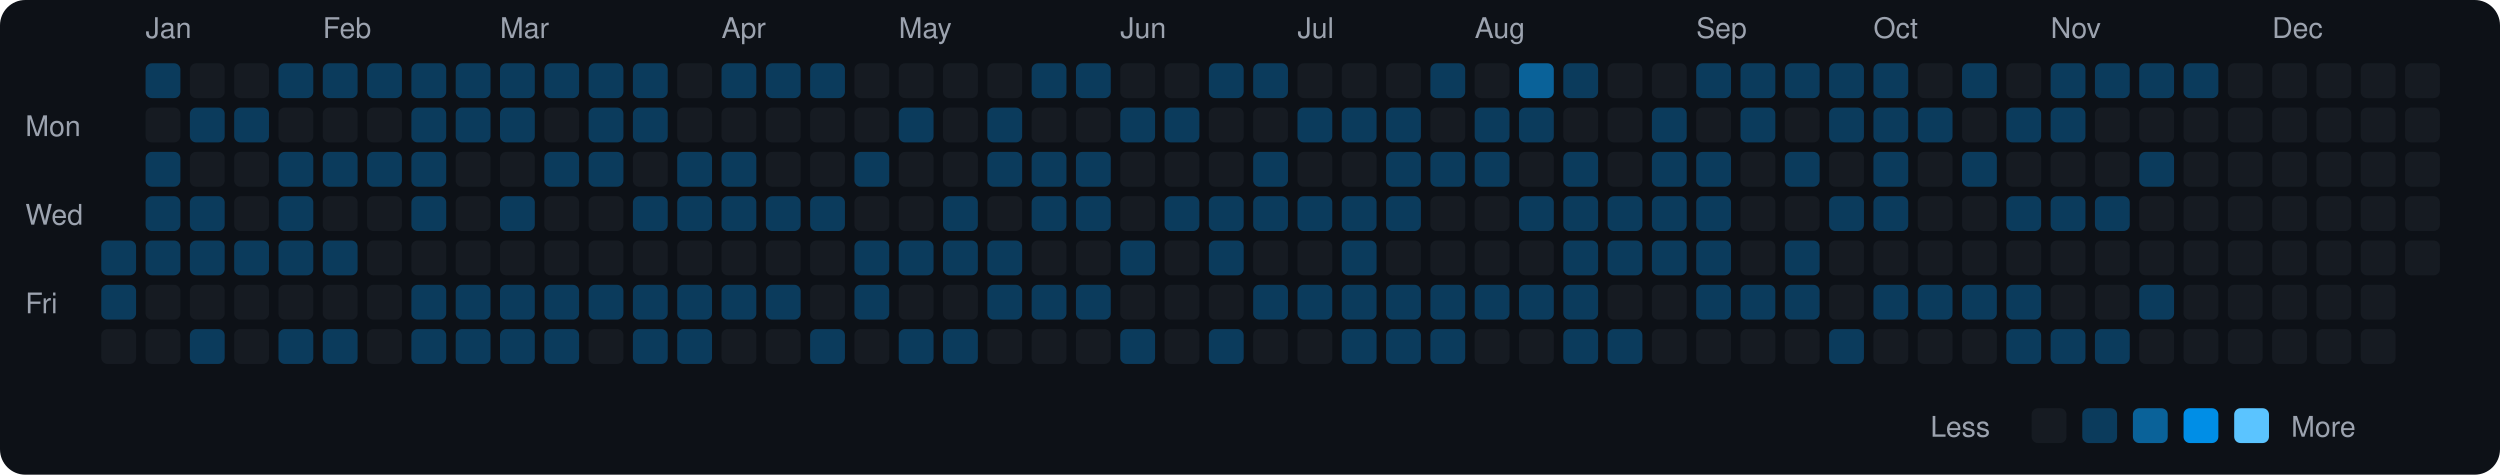
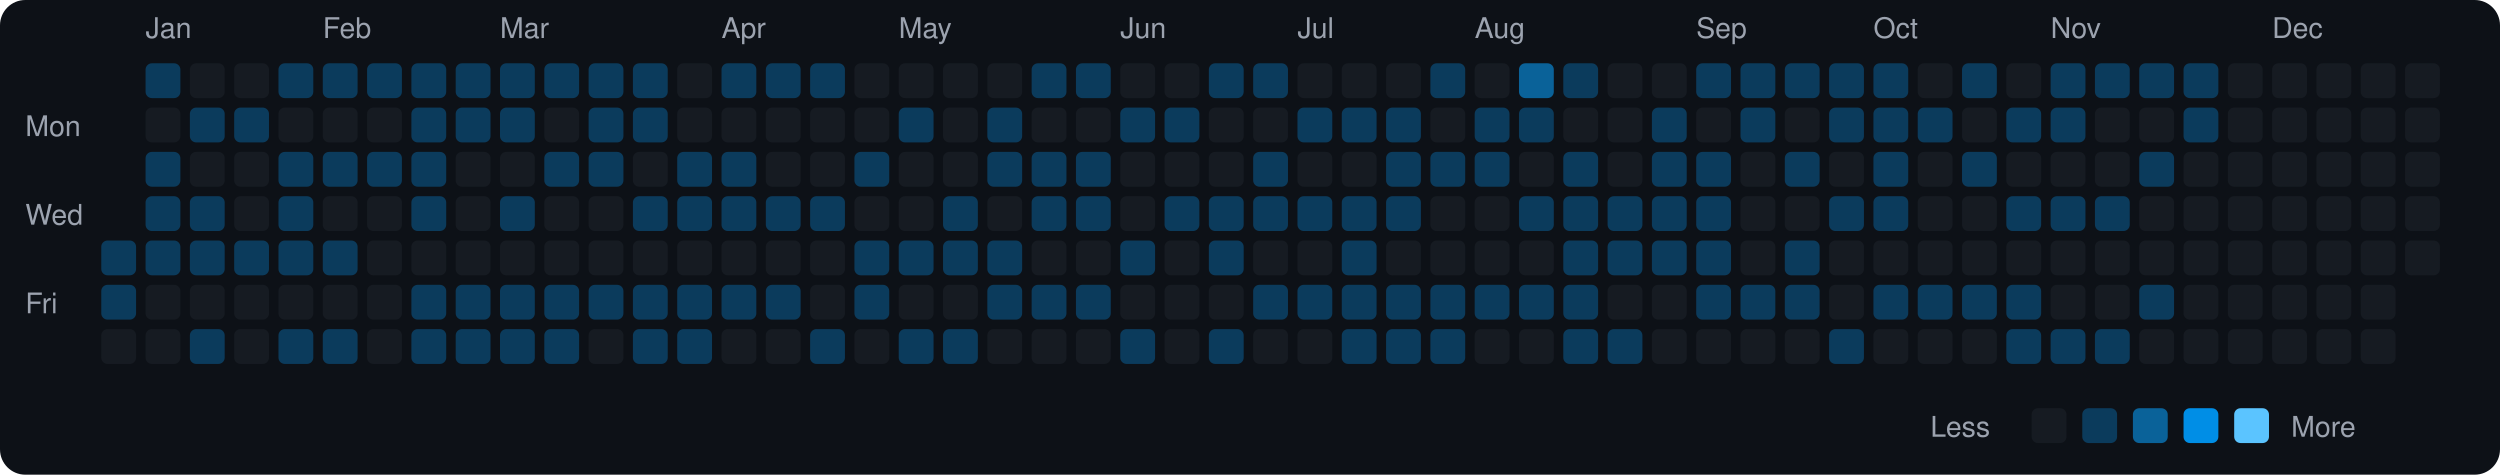
<svg xmlns="http://www.w3.org/2000/svg" viewBox="0 0 790 150" width="790" height="150">
  <rect width="790" height="150" fill="#0d1117" rx="8" ry="8" />
  <text x="8" y="43" fill="#9ca3af" font-size="9" font-family="-apple-system, BlinkMacSystemFont, 'Segoe UI', Helvetica, Arial, sans-serif">Mon</text>
  <text x="8" y="71" fill="#9ca3af" font-size="9" font-family="-apple-system, BlinkMacSystemFont, 'Segoe UI', Helvetica, Arial, sans-serif">Wed</text>
  <text x="8" y="99" fill="#9ca3af" font-size="9" font-family="-apple-system, BlinkMacSystemFont, 'Segoe UI', Helvetica, Arial, sans-serif">Fri</text>
  <rect x="32" y="76" width="11" height="11" rx="2" ry="2" fill="#0b3b5c">
    </rect>
  <rect x="32" y="90" width="11" height="11" rx="2" ry="2" fill="#0b3b5c">
    </rect>
  <rect x="32" y="104" width="11" height="11" rx="2" ry="2" fill="#161b22">
    </rect>
  <text x="46" y="12" fill="#9ca3af" font-size="9" font-family="-apple-system, BlinkMacSystemFont, 'Segoe UI', Helvetica, Arial, sans-serif">Jan</text>
  <rect x="46" y="20" width="11" height="11" rx="2" ry="2" fill="#0b3b5c">
    </rect>
  <rect x="46" y="34" width="11" height="11" rx="2" ry="2" fill="#161b22">
    </rect>
  <rect x="46" y="48" width="11" height="11" rx="2" ry="2" fill="#0b3b5c">
    </rect>
  <rect x="46" y="62" width="11" height="11" rx="2" ry="2" fill="#0b3b5c">
    </rect>
  <rect x="46" y="76" width="11" height="11" rx="2" ry="2" fill="#0b3b5c">
    </rect>
  <rect x="46" y="90" width="11" height="11" rx="2" ry="2" fill="#161b22">
    </rect>
  <rect x="46" y="104" width="11" height="11" rx="2" ry="2" fill="#161b22">
    </rect>
  <rect x="60" y="20" width="11" height="11" rx="2" ry="2" fill="#161b22">
    </rect>
  <rect x="60" y="34" width="11" height="11" rx="2" ry="2" fill="#0b3b5c">
    </rect>
  <rect x="60" y="48" width="11" height="11" rx="2" ry="2" fill="#161b22">
    </rect>
  <rect x="60" y="62" width="11" height="11" rx="2" ry="2" fill="#0b3b5c">
    </rect>
  <rect x="60" y="76" width="11" height="11" rx="2" ry="2" fill="#0b3b5c">
    </rect>
  <rect x="60" y="90" width="11" height="11" rx="2" ry="2" fill="#161b22">
    </rect>
  <rect x="60" y="104" width="11" height="11" rx="2" ry="2" fill="#0b3b5c">
    </rect>
  <rect x="74" y="20" width="11" height="11" rx="2" ry="2" fill="#161b22">
    </rect>
  <rect x="74" y="34" width="11" height="11" rx="2" ry="2" fill="#0b3b5c">
    </rect>
  <rect x="74" y="48" width="11" height="11" rx="2" ry="2" fill="#161b22">
    </rect>
  <rect x="74" y="62" width="11" height="11" rx="2" ry="2" fill="#161b22">
    </rect>
  <rect x="74" y="76" width="11" height="11" rx="2" ry="2" fill="#0b3b5c">
    </rect>
  <rect x="74" y="90" width="11" height="11" rx="2" ry="2" fill="#161b22">
    </rect>
  <rect x="74" y="104" width="11" height="11" rx="2" ry="2" fill="#161b22">
    </rect>
  <rect x="88" y="20" width="11" height="11" rx="2" ry="2" fill="#0b3b5c">
    </rect>
  <rect x="88" y="34" width="11" height="11" rx="2" ry="2" fill="#161b22">
    </rect>
  <rect x="88" y="48" width="11" height="11" rx="2" ry="2" fill="#0b3b5c">
    </rect>
  <rect x="88" y="62" width="11" height="11" rx="2" ry="2" fill="#0b3b5c">
    </rect>
  <rect x="88" y="76" width="11" height="11" rx="2" ry="2" fill="#0b3b5c">
    </rect>
  <rect x="88" y="90" width="11" height="11" rx="2" ry="2" fill="#161b22">
    </rect>
  <rect x="88" y="104" width="11" height="11" rx="2" ry="2" fill="#0b3b5c">
    </rect>
  <text x="102" y="12" fill="#9ca3af" font-size="9" font-family="-apple-system, BlinkMacSystemFont, 'Segoe UI', Helvetica, Arial, sans-serif">Feb</text>
  <rect x="102" y="20" width="11" height="11" rx="2" ry="2" fill="#0b3b5c">
    </rect>
  <rect x="102" y="34" width="11" height="11" rx="2" ry="2" fill="#161b22">
    </rect>
  <rect x="102" y="48" width="11" height="11" rx="2" ry="2" fill="#0b3b5c">
    </rect>
  <rect x="102" y="62" width="11" height="11" rx="2" ry="2" fill="#161b22">
    </rect>
  <rect x="102" y="76" width="11" height="11" rx="2" ry="2" fill="#0b3b5c">
    </rect>
  <rect x="102" y="90" width="11" height="11" rx="2" ry="2" fill="#161b22">
    </rect>
  <rect x="102" y="104" width="11" height="11" rx="2" ry="2" fill="#0b3b5c">
    </rect>
  <rect x="116" y="20" width="11" height="11" rx="2" ry="2" fill="#0b3b5c">
    </rect>
  <rect x="116" y="34" width="11" height="11" rx="2" ry="2" fill="#161b22">
    </rect>
  <rect x="116" y="48" width="11" height="11" rx="2" ry="2" fill="#0b3b5c">
    </rect>
  <rect x="116" y="62" width="11" height="11" rx="2" ry="2" fill="#161b22">
    </rect>
  <rect x="116" y="76" width="11" height="11" rx="2" ry="2" fill="#161b22">
    </rect>
  <rect x="116" y="90" width="11" height="11" rx="2" ry="2" fill="#161b22">
    </rect>
  <rect x="116" y="104" width="11" height="11" rx="2" ry="2" fill="#161b22">
    </rect>
  <rect x="130" y="20" width="11" height="11" rx="2" ry="2" fill="#0b3b5c">
    </rect>
  <rect x="130" y="34" width="11" height="11" rx="2" ry="2" fill="#0b3b5c">
    </rect>
  <rect x="130" y="48" width="11" height="11" rx="2" ry="2" fill="#0b3b5c">
    </rect>
  <rect x="130" y="62" width="11" height="11" rx="2" ry="2" fill="#0b3b5c">
    </rect>
  <rect x="130" y="76" width="11" height="11" rx="2" ry="2" fill="#161b22">
    </rect>
  <rect x="130" y="90" width="11" height="11" rx="2" ry="2" fill="#0b3b5c">
    </rect>
  <rect x="130" y="104" width="11" height="11" rx="2" ry="2" fill="#0b3b5c">
    </rect>
  <rect x="144" y="20" width="11" height="11" rx="2" ry="2" fill="#0b3b5c">
    </rect>
  <rect x="144" y="34" width="11" height="11" rx="2" ry="2" fill="#0b3b5c">
    </rect>
  <rect x="144" y="48" width="11" height="11" rx="2" ry="2" fill="#161b22">
    </rect>
  <rect x="144" y="62" width="11" height="11" rx="2" ry="2" fill="#161b22">
    </rect>
  <rect x="144" y="76" width="11" height="11" rx="2" ry="2" fill="#161b22">
    </rect>
  <rect x="144" y="90" width="11" height="11" rx="2" ry="2" fill="#0b3b5c">
    </rect>
  <rect x="144" y="104" width="11" height="11" rx="2" ry="2" fill="#0b3b5c">
    </rect>
  <text x="158" y="12" fill="#9ca3af" font-size="9" font-family="-apple-system, BlinkMacSystemFont, 'Segoe UI', Helvetica, Arial, sans-serif">Mar</text>
  <rect x="158" y="20" width="11" height="11" rx="2" ry="2" fill="#0b3b5c">
    </rect>
  <rect x="158" y="34" width="11" height="11" rx="2" ry="2" fill="#0b3b5c">
    </rect>
  <rect x="158" y="48" width="11" height="11" rx="2" ry="2" fill="#161b22">
    </rect>
  <rect x="158" y="62" width="11" height="11" rx="2" ry="2" fill="#0b3b5c">
    </rect>
  <rect x="158" y="76" width="11" height="11" rx="2" ry="2" fill="#161b22">
    </rect>
  <rect x="158" y="90" width="11" height="11" rx="2" ry="2" fill="#0b3b5c">
    </rect>
  <rect x="158" y="104" width="11" height="11" rx="2" ry="2" fill="#0b3b5c">
    </rect>
  <rect x="172" y="20" width="11" height="11" rx="2" ry="2" fill="#0b3b5c">
    </rect>
  <rect x="172" y="34" width="11" height="11" rx="2" ry="2" fill="#161b22">
    </rect>
  <rect x="172" y="48" width="11" height="11" rx="2" ry="2" fill="#0b3b5c">
    </rect>
  <rect x="172" y="62" width="11" height="11" rx="2" ry="2" fill="#161b22">
    </rect>
  <rect x="172" y="76" width="11" height="11" rx="2" ry="2" fill="#161b22">
    </rect>
  <rect x="172" y="90" width="11" height="11" rx="2" ry="2" fill="#0b3b5c">
    </rect>
  <rect x="172" y="104" width="11" height="11" rx="2" ry="2" fill="#0b3b5c">
    </rect>
  <rect x="186" y="20" width="11" height="11" rx="2" ry="2" fill="#0b3b5c">
    </rect>
  <rect x="186" y="34" width="11" height="11" rx="2" ry="2" fill="#0b3b5c">
    </rect>
  <rect x="186" y="48" width="11" height="11" rx="2" ry="2" fill="#0b3b5c">
    </rect>
  <rect x="186" y="62" width="11" height="11" rx="2" ry="2" fill="#161b22">
    </rect>
  <rect x="186" y="76" width="11" height="11" rx="2" ry="2" fill="#161b22">
    </rect>
  <rect x="186" y="90" width="11" height="11" rx="2" ry="2" fill="#0b3b5c">
    </rect>
  <rect x="186" y="104" width="11" height="11" rx="2" ry="2" fill="#161b22">
    </rect>
  <rect x="200" y="20" width="11" height="11" rx="2" ry="2" fill="#0b3b5c">
    </rect>
  <rect x="200" y="34" width="11" height="11" rx="2" ry="2" fill="#0b3b5c">
    </rect>
  <rect x="200" y="48" width="11" height="11" rx="2" ry="2" fill="#161b22">
    </rect>
  <rect x="200" y="62" width="11" height="11" rx="2" ry="2" fill="#0b3b5c">
    </rect>
  <rect x="200" y="76" width="11" height="11" rx="2" ry="2" fill="#161b22">
    </rect>
  <rect x="200" y="90" width="11" height="11" rx="2" ry="2" fill="#0b3b5c">
    </rect>
  <rect x="200" y="104" width="11" height="11" rx="2" ry="2" fill="#0b3b5c">
    </rect>
  <rect x="214" y="20" width="11" height="11" rx="2" ry="2" fill="#161b22">
    </rect>
  <rect x="214" y="34" width="11" height="11" rx="2" ry="2" fill="#161b22">
    </rect>
  <rect x="214" y="48" width="11" height="11" rx="2" ry="2" fill="#0b3b5c">
    </rect>
  <rect x="214" y="62" width="11" height="11" rx="2" ry="2" fill="#0b3b5c">
    </rect>
  <rect x="214" y="76" width="11" height="11" rx="2" ry="2" fill="#161b22">
    </rect>
  <rect x="214" y="90" width="11" height="11" rx="2" ry="2" fill="#0b3b5c">
    </rect>
  <rect x="214" y="104" width="11" height="11" rx="2" ry="2" fill="#0b3b5c">
    </rect>
  <text x="228" y="12" fill="#9ca3af" font-size="9" font-family="-apple-system, BlinkMacSystemFont, 'Segoe UI', Helvetica, Arial, sans-serif">Apr</text>
  <rect x="228" y="20" width="11" height="11" rx="2" ry="2" fill="#0b3b5c">
    </rect>
  <rect x="228" y="34" width="11" height="11" rx="2" ry="2" fill="#161b22">
    </rect>
  <rect x="228" y="48" width="11" height="11" rx="2" ry="2" fill="#0b3b5c">
    </rect>
  <rect x="228" y="62" width="11" height="11" rx="2" ry="2" fill="#0b3b5c">
    </rect>
  <rect x="228" y="76" width="11" height="11" rx="2" ry="2" fill="#161b22">
    </rect>
  <rect x="228" y="90" width="11" height="11" rx="2" ry="2" fill="#0b3b5c">
    </rect>
  <rect x="228" y="104" width="11" height="11" rx="2" ry="2" fill="#161b22">
    </rect>
  <rect x="242" y="20" width="11" height="11" rx="2" ry="2" fill="#0b3b5c">
    </rect>
  <rect x="242" y="34" width="11" height="11" rx="2" ry="2" fill="#161b22">
    </rect>
  <rect x="242" y="48" width="11" height="11" rx="2" ry="2" fill="#161b22">
    </rect>
  <rect x="242" y="62" width="11" height="11" rx="2" ry="2" fill="#0b3b5c">
    </rect>
  <rect x="242" y="76" width="11" height="11" rx="2" ry="2" fill="#161b22">
    </rect>
  <rect x="242" y="90" width="11" height="11" rx="2" ry="2" fill="#0b3b5c">
    </rect>
  <rect x="242" y="104" width="11" height="11" rx="2" ry="2" fill="#161b22">
    </rect>
  <rect x="256" y="20" width="11" height="11" rx="2" ry="2" fill="#0b3b5c">
    </rect>
  <rect x="256" y="34" width="11" height="11" rx="2" ry="2" fill="#161b22">
    </rect>
  <rect x="256" y="48" width="11" height="11" rx="2" ry="2" fill="#161b22">
    </rect>
  <rect x="256" y="62" width="11" height="11" rx="2" ry="2" fill="#0b3b5c">
    </rect>
  <rect x="256" y="76" width="11" height="11" rx="2" ry="2" fill="#161b22">
    </rect>
  <rect x="256" y="90" width="11" height="11" rx="2" ry="2" fill="#161b22">
    </rect>
  <rect x="256" y="104" width="11" height="11" rx="2" ry="2" fill="#0b3b5c">
    </rect>
  <rect x="270" y="20" width="11" height="11" rx="2" ry="2" fill="#161b22">
    </rect>
  <rect x="270" y="34" width="11" height="11" rx="2" ry="2" fill="#161b22">
    </rect>
  <rect x="270" y="48" width="11" height="11" rx="2" ry="2" fill="#0b3b5c">
    </rect>
  <rect x="270" y="62" width="11" height="11" rx="2" ry="2" fill="#161b22">
    </rect>
  <rect x="270" y="76" width="11" height="11" rx="2" ry="2" fill="#0b3b5c">
    </rect>
  <rect x="270" y="90" width="11" height="11" rx="2" ry="2" fill="#0b3b5c">
    </rect>
  <rect x="270" y="104" width="11" height="11" rx="2" ry="2" fill="#161b22">
    </rect>
  <text x="284" y="12" fill="#9ca3af" font-size="9" font-family="-apple-system, BlinkMacSystemFont, 'Segoe UI', Helvetica, Arial, sans-serif">May</text>
  <rect x="284" y="20" width="11" height="11" rx="2" ry="2" fill="#161b22">
    </rect>
  <rect x="284" y="34" width="11" height="11" rx="2" ry="2" fill="#0b3b5c">
    </rect>
  <rect x="284" y="48" width="11" height="11" rx="2" ry="2" fill="#161b22">
    </rect>
  <rect x="284" y="62" width="11" height="11" rx="2" ry="2" fill="#161b22">
    </rect>
  <rect x="284" y="76" width="11" height="11" rx="2" ry="2" fill="#0b3b5c">
    </rect>
  <rect x="284" y="90" width="11" height="11" rx="2" ry="2" fill="#161b22">
    </rect>
  <rect x="284" y="104" width="11" height="11" rx="2" ry="2" fill="#0b3b5c">
    </rect>
  <rect x="298" y="20" width="11" height="11" rx="2" ry="2" fill="#161b22">
    </rect>
  <rect x="298" y="34" width="11" height="11" rx="2" ry="2" fill="#161b22">
    </rect>
  <rect x="298" y="48" width="11" height="11" rx="2" ry="2" fill="#161b22">
    </rect>
  <rect x="298" y="62" width="11" height="11" rx="2" ry="2" fill="#0b3b5c">
    </rect>
  <rect x="298" y="76" width="11" height="11" rx="2" ry="2" fill="#0b3b5c">
    </rect>
  <rect x="298" y="90" width="11" height="11" rx="2" ry="2" fill="#161b22">
    </rect>
  <rect x="298" y="104" width="11" height="11" rx="2" ry="2" fill="#0b3b5c">
    </rect>
  <rect x="312" y="20" width="11" height="11" rx="2" ry="2" fill="#161b22">
    </rect>
  <rect x="312" y="34" width="11" height="11" rx="2" ry="2" fill="#0b3b5c">
    </rect>
  <rect x="312" y="48" width="11" height="11" rx="2" ry="2" fill="#0b3b5c">
    </rect>
  <rect x="312" y="62" width="11" height="11" rx="2" ry="2" fill="#161b22">
    </rect>
  <rect x="312" y="76" width="11" height="11" rx="2" ry="2" fill="#0b3b5c">
    </rect>
  <rect x="312" y="90" width="11" height="11" rx="2" ry="2" fill="#0b3b5c">
    </rect>
  <rect x="312" y="104" width="11" height="11" rx="2" ry="2" fill="#161b22">
    </rect>
  <rect x="326" y="20" width="11" height="11" rx="2" ry="2" fill="#0b3b5c">
    </rect>
  <rect x="326" y="34" width="11" height="11" rx="2" ry="2" fill="#161b22">
    </rect>
  <rect x="326" y="48" width="11" height="11" rx="2" ry="2" fill="#0b3b5c">
    </rect>
  <rect x="326" y="62" width="11" height="11" rx="2" ry="2" fill="#0b3b5c">
    </rect>
  <rect x="326" y="76" width="11" height="11" rx="2" ry="2" fill="#161b22">
    </rect>
  <rect x="326" y="90" width="11" height="11" rx="2" ry="2" fill="#0b3b5c">
    </rect>
  <rect x="326" y="104" width="11" height="11" rx="2" ry="2" fill="#161b22">
    </rect>
  <rect x="340" y="20" width="11" height="11" rx="2" ry="2" fill="#0b3b5c">
    </rect>
  <rect x="340" y="34" width="11" height="11" rx="2" ry="2" fill="#161b22">
    </rect>
  <rect x="340" y="48" width="11" height="11" rx="2" ry="2" fill="#0b3b5c">
    </rect>
  <rect x="340" y="62" width="11" height="11" rx="2" ry="2" fill="#0b3b5c">
    </rect>
  <rect x="340" y="76" width="11" height="11" rx="2" ry="2" fill="#161b22">
    </rect>
  <rect x="340" y="90" width="11" height="11" rx="2" ry="2" fill="#0b3b5c">
    </rect>
  <rect x="340" y="104" width="11" height="11" rx="2" ry="2" fill="#161b22">
    </rect>
  <text x="354" y="12" fill="#9ca3af" font-size="9" font-family="-apple-system, BlinkMacSystemFont, 'Segoe UI', Helvetica, Arial, sans-serif">Jun</text>
  <rect x="354" y="20" width="11" height="11" rx="2" ry="2" fill="#161b22">
    </rect>
  <rect x="354" y="34" width="11" height="11" rx="2" ry="2" fill="#0b3b5c">
    </rect>
  <rect x="354" y="48" width="11" height="11" rx="2" ry="2" fill="#161b22">
    </rect>
  <rect x="354" y="62" width="11" height="11" rx="2" ry="2" fill="#161b22">
    </rect>
  <rect x="354" y="76" width="11" height="11" rx="2" ry="2" fill="#0b3b5c">
    </rect>
  <rect x="354" y="90" width="11" height="11" rx="2" ry="2" fill="#161b22">
    </rect>
  <rect x="354" y="104" width="11" height="11" rx="2" ry="2" fill="#0b3b5c">
    </rect>
  <rect x="368" y="20" width="11" height="11" rx="2" ry="2" fill="#161b22">
    </rect>
  <rect x="368" y="34" width="11" height="11" rx="2" ry="2" fill="#0b3b5c">
    </rect>
  <rect x="368" y="48" width="11" height="11" rx="2" ry="2" fill="#161b22">
    </rect>
  <rect x="368" y="62" width="11" height="11" rx="2" ry="2" fill="#0b3b5c">
    </rect>
  <rect x="368" y="76" width="11" height="11" rx="2" ry="2" fill="#161b22">
    </rect>
  <rect x="368" y="90" width="11" height="11" rx="2" ry="2" fill="#161b22">
    </rect>
  <rect x="368" y="104" width="11" height="11" rx="2" ry="2" fill="#161b22">
    </rect>
  <rect x="382" y="20" width="11" height="11" rx="2" ry="2" fill="#0b3b5c">
    </rect>
  <rect x="382" y="34" width="11" height="11" rx="2" ry="2" fill="#161b22">
    </rect>
  <rect x="382" y="48" width="11" height="11" rx="2" ry="2" fill="#161b22">
    </rect>
  <rect x="382" y="62" width="11" height="11" rx="2" ry="2" fill="#0b3b5c">
    </rect>
  <rect x="382" y="76" width="11" height="11" rx="2" ry="2" fill="#0b3b5c">
    </rect>
  <rect x="382" y="90" width="11" height="11" rx="2" ry="2" fill="#161b22">
    </rect>
  <rect x="382" y="104" width="11" height="11" rx="2" ry="2" fill="#0b3b5c">
    </rect>
  <rect x="396" y="20" width="11" height="11" rx="2" ry="2" fill="#0b3b5c">
    </rect>
  <rect x="396" y="34" width="11" height="11" rx="2" ry="2" fill="#161b22">
    </rect>
  <rect x="396" y="48" width="11" height="11" rx="2" ry="2" fill="#0b3b5c">
    </rect>
  <rect x="396" y="62" width="11" height="11" rx="2" ry="2" fill="#0b3b5c">
    </rect>
  <rect x="396" y="76" width="11" height="11" rx="2" ry="2" fill="#161b22">
    </rect>
  <rect x="396" y="90" width="11" height="11" rx="2" ry="2" fill="#0b3b5c">
    </rect>
  <rect x="396" y="104" width="11" height="11" rx="2" ry="2" fill="#161b22">
    </rect>
  <text x="410" y="12" fill="#9ca3af" font-size="9" font-family="-apple-system, BlinkMacSystemFont, 'Segoe UI', Helvetica, Arial, sans-serif">Jul</text>
  <rect x="410" y="20" width="11" height="11" rx="2" ry="2" fill="#161b22">
    </rect>
  <rect x="410" y="34" width="11" height="11" rx="2" ry="2" fill="#0b3b5c">
    </rect>
  <rect x="410" y="48" width="11" height="11" rx="2" ry="2" fill="#161b22">
    </rect>
  <rect x="410" y="62" width="11" height="11" rx="2" ry="2" fill="#0b3b5c">
    </rect>
  <rect x="410" y="76" width="11" height="11" rx="2" ry="2" fill="#161b22">
    </rect>
  <rect x="410" y="90" width="11" height="11" rx="2" ry="2" fill="#0b3b5c">
    </rect>
  <rect x="410" y="104" width="11" height="11" rx="2" ry="2" fill="#161b22">
    </rect>
  <rect x="424" y="20" width="11" height="11" rx="2" ry="2" fill="#161b22">
    </rect>
  <rect x="424" y="34" width="11" height="11" rx="2" ry="2" fill="#0b3b5c">
    </rect>
  <rect x="424" y="48" width="11" height="11" rx="2" ry="2" fill="#161b22">
    </rect>
  <rect x="424" y="62" width="11" height="11" rx="2" ry="2" fill="#0b3b5c">
    </rect>
  <rect x="424" y="76" width="11" height="11" rx="2" ry="2" fill="#0b3b5c">
    </rect>
  <rect x="424" y="90" width="11" height="11" rx="2" ry="2" fill="#0b3b5c">
    </rect>
  <rect x="424" y="104" width="11" height="11" rx="2" ry="2" fill="#0b3b5c">
    </rect>
  <rect x="438" y="20" width="11" height="11" rx="2" ry="2" fill="#161b22">
    </rect>
  <rect x="438" y="34" width="11" height="11" rx="2" ry="2" fill="#0b3b5c">
    </rect>
  <rect x="438" y="48" width="11" height="11" rx="2" ry="2" fill="#0b3b5c">
    </rect>
  <rect x="438" y="62" width="11" height="11" rx="2" ry="2" fill="#0b3b5c">
    </rect>
  <rect x="438" y="76" width="11" height="11" rx="2" ry="2" fill="#161b22">
    </rect>
  <rect x="438" y="90" width="11" height="11" rx="2" ry="2" fill="#0b3b5c">
    </rect>
  <rect x="438" y="104" width="11" height="11" rx="2" ry="2" fill="#0b3b5c">
    </rect>
  <rect x="452" y="20" width="11" height="11" rx="2" ry="2" fill="#0b3b5c">
    </rect>
  <rect x="452" y="34" width="11" height="11" rx="2" ry="2" fill="#161b22">
    </rect>
  <rect x="452" y="48" width="11" height="11" rx="2" ry="2" fill="#0b3b5c">
    </rect>
  <rect x="452" y="62" width="11" height="11" rx="2" ry="2" fill="#161b22">
    </rect>
  <rect x="452" y="76" width="11" height="11" rx="2" ry="2" fill="#161b22">
    </rect>
  <rect x="452" y="90" width="11" height="11" rx="2" ry="2" fill="#0b3b5c">
    </rect>
  <rect x="452" y="104" width="11" height="11" rx="2" ry="2" fill="#0b3b5c">
    </rect>
  <text x="466" y="12" fill="#9ca3af" font-size="9" font-family="-apple-system, BlinkMacSystemFont, 'Segoe UI', Helvetica, Arial, sans-serif">Aug</text>
  <rect x="466" y="20" width="11" height="11" rx="2" ry="2" fill="#161b22">
    </rect>
  <rect x="466" y="34" width="11" height="11" rx="2" ry="2" fill="#0b3b5c">
    </rect>
  <rect x="466" y="48" width="11" height="11" rx="2" ry="2" fill="#0b3b5c">
    </rect>
  <rect x="466" y="62" width="11" height="11" rx="2" ry="2" fill="#161b22">
    </rect>
  <rect x="466" y="76" width="11" height="11" rx="2" ry="2" fill="#161b22">
    </rect>
  <rect x="466" y="90" width="11" height="11" rx="2" ry="2" fill="#0b3b5c">
    </rect>
  <rect x="466" y="104" width="11" height="11" rx="2" ry="2" fill="#161b22">
    </rect>
  <rect x="480" y="20" width="11" height="11" rx="2" ry="2" fill="#0a6299">
    </rect>
  <rect x="480" y="34" width="11" height="11" rx="2" ry="2" fill="#0b3b5c">
    </rect>
  <rect x="480" y="48" width="11" height="11" rx="2" ry="2" fill="#161b22">
    </rect>
  <rect x="480" y="62" width="11" height="11" rx="2" ry="2" fill="#0b3b5c">
    </rect>
  <rect x="480" y="76" width="11" height="11" rx="2" ry="2" fill="#161b22">
    </rect>
  <rect x="480" y="90" width="11" height="11" rx="2" ry="2" fill="#0b3b5c">
    </rect>
  <rect x="480" y="104" width="11" height="11" rx="2" ry="2" fill="#161b22">
    </rect>
  <rect x="494" y="20" width="11" height="11" rx="2" ry="2" fill="#0b3b5c">
    </rect>
  <rect x="494" y="34" width="11" height="11" rx="2" ry="2" fill="#161b22">
    </rect>
  <rect x="494" y="48" width="11" height="11" rx="2" ry="2" fill="#0b3b5c">
    </rect>
  <rect x="494" y="62" width="11" height="11" rx="2" ry="2" fill="#0b3b5c">
    </rect>
  <rect x="494" y="76" width="11" height="11" rx="2" ry="2" fill="#0b3b5c">
    </rect>
  <rect x="494" y="90" width="11" height="11" rx="2" ry="2" fill="#0b3b5c">
    </rect>
  <rect x="494" y="104" width="11" height="11" rx="2" ry="2" fill="#0b3b5c">
    </rect>
  <rect x="508" y="20" width="11" height="11" rx="2" ry="2" fill="#161b22">
    </rect>
  <rect x="508" y="34" width="11" height="11" rx="2" ry="2" fill="#161b22">
    </rect>
  <rect x="508" y="48" width="11" height="11" rx="2" ry="2" fill="#161b22">
    </rect>
  <rect x="508" y="62" width="11" height="11" rx="2" ry="2" fill="#0b3b5c">
    </rect>
  <rect x="508" y="76" width="11" height="11" rx="2" ry="2" fill="#0b3b5c">
    </rect>
  <rect x="508" y="90" width="11" height="11" rx="2" ry="2" fill="#161b22">
    </rect>
  <rect x="508" y="104" width="11" height="11" rx="2" ry="2" fill="#0b3b5c">
    </rect>
  <rect x="522" y="20" width="11" height="11" rx="2" ry="2" fill="#161b22">
    </rect>
  <rect x="522" y="34" width="11" height="11" rx="2" ry="2" fill="#0b3b5c">
    </rect>
  <rect x="522" y="48" width="11" height="11" rx="2" ry="2" fill="#0b3b5c">
    </rect>
  <rect x="522" y="62" width="11" height="11" rx="2" ry="2" fill="#0b3b5c">
    </rect>
  <rect x="522" y="76" width="11" height="11" rx="2" ry="2" fill="#0b3b5c">
    </rect>
  <rect x="522" y="90" width="11" height="11" rx="2" ry="2" fill="#161b22">
    </rect>
  <rect x="522" y="104" width="11" height="11" rx="2" ry="2" fill="#161b22">
    </rect>
  <text x="536" y="12" fill="#9ca3af" font-size="9" font-family="-apple-system, BlinkMacSystemFont, 'Segoe UI', Helvetica, Arial, sans-serif">Sep</text>
  <rect x="536" y="20" width="11" height="11" rx="2" ry="2" fill="#0b3b5c">
    </rect>
  <rect x="536" y="34" width="11" height="11" rx="2" ry="2" fill="#161b22">
    </rect>
  <rect x="536" y="48" width="11" height="11" rx="2" ry="2" fill="#0b3b5c">
    </rect>
  <rect x="536" y="62" width="11" height="11" rx="2" ry="2" fill="#0b3b5c">
    </rect>
  <rect x="536" y="76" width="11" height="11" rx="2" ry="2" fill="#0b3b5c">
    </rect>
  <rect x="536" y="90" width="11" height="11" rx="2" ry="2" fill="#0b3b5c">
    </rect>
  <rect x="536" y="104" width="11" height="11" rx="2" ry="2" fill="#161b22">
    </rect>
  <rect x="550" y="20" width="11" height="11" rx="2" ry="2" fill="#0b3b5c">
    </rect>
  <rect x="550" y="34" width="11" height="11" rx="2" ry="2" fill="#0b3b5c">
    </rect>
  <rect x="550" y="48" width="11" height="11" rx="2" ry="2" fill="#161b22">
    </rect>
  <rect x="550" y="62" width="11" height="11" rx="2" ry="2" fill="#161b22">
    </rect>
  <rect x="550" y="76" width="11" height="11" rx="2" ry="2" fill="#161b22">
    </rect>
  <rect x="550" y="90" width="11" height="11" rx="2" ry="2" fill="#0b3b5c">
    </rect>
  <rect x="550" y="104" width="11" height="11" rx="2" ry="2" fill="#161b22">
    </rect>
  <rect x="564" y="20" width="11" height="11" rx="2" ry="2" fill="#0b3b5c">
    </rect>
  <rect x="564" y="34" width="11" height="11" rx="2" ry="2" fill="#161b22">
    </rect>
  <rect x="564" y="48" width="11" height="11" rx="2" ry="2" fill="#0b3b5c">
    </rect>
  <rect x="564" y="62" width="11" height="11" rx="2" ry="2" fill="#161b22">
    </rect>
  <rect x="564" y="76" width="11" height="11" rx="2" ry="2" fill="#0b3b5c">
    </rect>
  <rect x="564" y="90" width="11" height="11" rx="2" ry="2" fill="#0b3b5c">
    </rect>
  <rect x="564" y="104" width="11" height="11" rx="2" ry="2" fill="#161b22">
    </rect>
  <rect x="578" y="20" width="11" height="11" rx="2" ry="2" fill="#0b3b5c">
    </rect>
  <rect x="578" y="34" width="11" height="11" rx="2" ry="2" fill="#0b3b5c">
    </rect>
  <rect x="578" y="48" width="11" height="11" rx="2" ry="2" fill="#161b22">
    </rect>
  <rect x="578" y="62" width="11" height="11" rx="2" ry="2" fill="#0b3b5c">
    </rect>
  <rect x="578" y="76" width="11" height="11" rx="2" ry="2" fill="#161b22">
    </rect>
  <rect x="578" y="90" width="11" height="11" rx="2" ry="2" fill="#161b22">
    </rect>
  <rect x="578" y="104" width="11" height="11" rx="2" ry="2" fill="#0b3b5c">
    </rect>
  <text x="592" y="12" fill="#9ca3af" font-size="9" font-family="-apple-system, BlinkMacSystemFont, 'Segoe UI', Helvetica, Arial, sans-serif">Oct</text>
  <rect x="592" y="20" width="11" height="11" rx="2" ry="2" fill="#0b3b5c">
    </rect>
  <rect x="592" y="34" width="11" height="11" rx="2" ry="2" fill="#0b3b5c">
    </rect>
  <rect x="592" y="48" width="11" height="11" rx="2" ry="2" fill="#0b3b5c">
    </rect>
  <rect x="592" y="62" width="11" height="11" rx="2" ry="2" fill="#0b3b5c">
    </rect>
  <rect x="592" y="76" width="11" height="11" rx="2" ry="2" fill="#161b22">
    </rect>
  <rect x="592" y="90" width="11" height="11" rx="2" ry="2" fill="#0b3b5c">
    </rect>
  <rect x="592" y="104" width="11" height="11" rx="2" ry="2" fill="#161b22">
    </rect>
  <rect x="606" y="20" width="11" height="11" rx="2" ry="2" fill="#161b22">
    </rect>
  <rect x="606" y="34" width="11" height="11" rx="2" ry="2" fill="#0b3b5c">
    </rect>
  <rect x="606" y="48" width="11" height="11" rx="2" ry="2" fill="#161b22">
    </rect>
  <rect x="606" y="62" width="11" height="11" rx="2" ry="2" fill="#161b22">
    </rect>
  <rect x="606" y="76" width="11" height="11" rx="2" ry="2" fill="#161b22">
    </rect>
  <rect x="606" y="90" width="11" height="11" rx="2" ry="2" fill="#0b3b5c">
    </rect>
  <rect x="606" y="104" width="11" height="11" rx="2" ry="2" fill="#161b22">
    </rect>
  <rect x="620" y="20" width="11" height="11" rx="2" ry="2" fill="#0b3b5c">
    </rect>
  <rect x="620" y="34" width="11" height="11" rx="2" ry="2" fill="#161b22">
    </rect>
  <rect x="620" y="48" width="11" height="11" rx="2" ry="2" fill="#0b3b5c">
    </rect>
  <rect x="620" y="62" width="11" height="11" rx="2" ry="2" fill="#161b22">
    </rect>
  <rect x="620" y="76" width="11" height="11" rx="2" ry="2" fill="#161b22">
    </rect>
  <rect x="620" y="90" width="11" height="11" rx="2" ry="2" fill="#0b3b5c">
    </rect>
  <rect x="620" y="104" width="11" height="11" rx="2" ry="2" fill="#161b22">
    </rect>
  <rect x="634" y="20" width="11" height="11" rx="2" ry="2" fill="#161b22">
    </rect>
  <rect x="634" y="34" width="11" height="11" rx="2" ry="2" fill="#0b3b5c">
    </rect>
  <rect x="634" y="48" width="11" height="11" rx="2" ry="2" fill="#161b22">
    </rect>
  <rect x="634" y="62" width="11" height="11" rx="2" ry="2" fill="#0b3b5c">
    </rect>
  <rect x="634" y="76" width="11" height="11" rx="2" ry="2" fill="#161b22">
    </rect>
  <rect x="634" y="90" width="11" height="11" rx="2" ry="2" fill="#0b3b5c">
    </rect>
  <rect x="634" y="104" width="11" height="11" rx="2" ry="2" fill="#0b3b5c">
    </rect>
  <text x="648" y="12" fill="#9ca3af" font-size="9" font-family="-apple-system, BlinkMacSystemFont, 'Segoe UI', Helvetica, Arial, sans-serif">Nov</text>
  <rect x="648" y="20" width="11" height="11" rx="2" ry="2" fill="#0b3b5c">
    </rect>
  <rect x="648" y="34" width="11" height="11" rx="2" ry="2" fill="#0b3b5c">
    </rect>
  <rect x="648" y="48" width="11" height="11" rx="2" ry="2" fill="#161b22">
    </rect>
  <rect x="648" y="62" width="11" height="11" rx="2" ry="2" fill="#0b3b5c">
    </rect>
  <rect x="648" y="76" width="11" height="11" rx="2" ry="2" fill="#161b22">
    </rect>
  <rect x="648" y="90" width="11" height="11" rx="2" ry="2" fill="#161b22">
    </rect>
  <rect x="648" y="104" width="11" height="11" rx="2" ry="2" fill="#0b3b5c">
    </rect>
  <rect x="662" y="20" width="11" height="11" rx="2" ry="2" fill="#0b3b5c">
    </rect>
  <rect x="662" y="34" width="11" height="11" rx="2" ry="2" fill="#161b22">
    </rect>
  <rect x="662" y="48" width="11" height="11" rx="2" ry="2" fill="#161b22">
    </rect>
  <rect x="662" y="62" width="11" height="11" rx="2" ry="2" fill="#0b3b5c">
    </rect>
  <rect x="662" y="76" width="11" height="11" rx="2" ry="2" fill="#161b22">
    </rect>
  <rect x="662" y="90" width="11" height="11" rx="2" ry="2" fill="#161b22">
    </rect>
  <rect x="662" y="104" width="11" height="11" rx="2" ry="2" fill="#0b3b5c">
    </rect>
  <rect x="676" y="20" width="11" height="11" rx="2" ry="2" fill="#0b3b5c">
    </rect>
  <rect x="676" y="34" width="11" height="11" rx="2" ry="2" fill="#161b22">
    </rect>
  <rect x="676" y="48" width="11" height="11" rx="2" ry="2" fill="#0b3b5c">
    </rect>
  <rect x="676" y="62" width="11" height="11" rx="2" ry="2" fill="#161b22">
    </rect>
  <rect x="676" y="76" width="11" height="11" rx="2" ry="2" fill="#161b22">
    </rect>
  <rect x="676" y="90" width="11" height="11" rx="2" ry="2" fill="#0b3b5c">
    </rect>
  <rect x="676" y="104" width="11" height="11" rx="2" ry="2" fill="#161b22">
    </rect>
  <rect x="690" y="20" width="11" height="11" rx="2" ry="2" fill="#0b3b5c">
    </rect>
-   <rect x="690" y="34" width="11" height="11" rx="2" ry="2" fill="#161b22">
+   <rect x="690" y="34" width="11" height="11" rx="2" ry="2" fill="#0b3b5c">
    </rect>
  <rect x="690" y="48" width="11" height="11" rx="2" ry="2" fill="#161b22">
    </rect>
  <rect x="690" y="62" width="11" height="11" rx="2" ry="2" fill="#161b22">
    </rect>
  <rect x="690" y="76" width="11" height="11" rx="2" ry="2" fill="#161b22">
    </rect>
  <rect x="690" y="90" width="11" height="11" rx="2" ry="2" fill="#161b22">
    </rect>
  <rect x="690" y="104" width="11" height="11" rx="2" ry="2" fill="#161b22">
    </rect>
  <rect x="704" y="20" width="11" height="11" rx="2" ry="2" fill="#161b22">
    </rect>
  <rect x="704" y="34" width="11" height="11" rx="2" ry="2" fill="#161b22">
    </rect>
  <rect x="704" y="48" width="11" height="11" rx="2" ry="2" fill="#161b22">
    </rect>
  <rect x="704" y="62" width="11" height="11" rx="2" ry="2" fill="#161b22">
    </rect>
  <rect x="704" y="76" width="11" height="11" rx="2" ry="2" fill="#161b22">
    </rect>
  <rect x="704" y="90" width="11" height="11" rx="2" ry="2" fill="#161b22">
    </rect>
  <rect x="704" y="104" width="11" height="11" rx="2" ry="2" fill="#161b22">
    </rect>
  <text x="718" y="12" fill="#9ca3af" font-size="9" font-family="-apple-system, BlinkMacSystemFont, 'Segoe UI', Helvetica, Arial, sans-serif">Dec</text>
  <rect x="718" y="20" width="11" height="11" rx="2" ry="2" fill="#161b22">
    </rect>
  <rect x="718" y="34" width="11" height="11" rx="2" ry="2" fill="#161b22">
    </rect>
  <rect x="718" y="48" width="11" height="11" rx="2" ry="2" fill="#161b22">
    </rect>
  <rect x="718" y="62" width="11" height="11" rx="2" ry="2" fill="#161b22">
    </rect>
  <rect x="718" y="76" width="11" height="11" rx="2" ry="2" fill="#161b22">
    </rect>
  <rect x="718" y="90" width="11" height="11" rx="2" ry="2" fill="#161b22">
    </rect>
  <rect x="718" y="104" width="11" height="11" rx="2" ry="2" fill="#161b22">
    </rect>
  <rect x="732" y="20" width="11" height="11" rx="2" ry="2" fill="#161b22">
    </rect>
  <rect x="732" y="34" width="11" height="11" rx="2" ry="2" fill="#161b22">
    </rect>
  <rect x="732" y="48" width="11" height="11" rx="2" ry="2" fill="#161b22">
    </rect>
  <rect x="732" y="62" width="11" height="11" rx="2" ry="2" fill="#161b22">
    </rect>
  <rect x="732" y="76" width="11" height="11" rx="2" ry="2" fill="#161b22">
    </rect>
  <rect x="732" y="90" width="11" height="11" rx="2" ry="2" fill="#161b22">
    </rect>
  <rect x="732" y="104" width="11" height="11" rx="2" ry="2" fill="#161b22">
    </rect>
  <rect x="746" y="20" width="11" height="11" rx="2" ry="2" fill="#161b22">
    </rect>
  <rect x="746" y="34" width="11" height="11" rx="2" ry="2" fill="#161b22">
    </rect>
  <rect x="746" y="48" width="11" height="11" rx="2" ry="2" fill="#161b22">
    </rect>
  <rect x="746" y="62" width="11" height="11" rx="2" ry="2" fill="#161b22">
    </rect>
  <rect x="746" y="76" width="11" height="11" rx="2" ry="2" fill="#161b22">
    </rect>
  <rect x="746" y="90" width="11" height="11" rx="2" ry="2" fill="#161b22">
    </rect>
  <rect x="746" y="104" width="11" height="11" rx="2" ry="2" fill="#161b22">
    </rect>
  <rect x="760" y="20" width="11" height="11" rx="2" ry="2" fill="#161b22">
    </rect>
  <rect x="760" y="34" width="11" height="11" rx="2" ry="2" fill="#161b22">
    </rect>
  <rect x="760" y="48" width="11" height="11" rx="2" ry="2" fill="#161b22">
    </rect>
  <rect x="760" y="62" width="11" height="11" rx="2" ry="2" fill="#161b22">
    </rect>
  <rect x="760" y="76" width="11" height="11" rx="2" ry="2" fill="#161b22">
    </rect>
  <text x="610" y="138" fill="#9ca3af" font-size="9" font-family="-apple-system, BlinkMacSystemFont, 'Segoe UI', Helvetica, Arial, sans-serif">Less</text>
  <rect x="642" y="129" width="11" height="11" rx="2" ry="2" fill="#161b22" />
  <rect x="658" y="129" width="11" height="11" rx="2" ry="2" fill="#0b3b5c" />
  <rect x="674" y="129" width="11" height="11" rx="2" ry="2" fill="#0a6299" />
  <rect x="690" y="129" width="11" height="11" rx="2" ry="2" fill="#008ee6" />
  <rect x="706" y="129" width="11" height="11" rx="2" ry="2" fill="#5bc4ff" />
  <text x="724" y="138" fill="#9ca3af" font-size="9" font-family="-apple-system, BlinkMacSystemFont, 'Segoe UI', Helvetica, Arial, sans-serif">More</text>
</svg>
